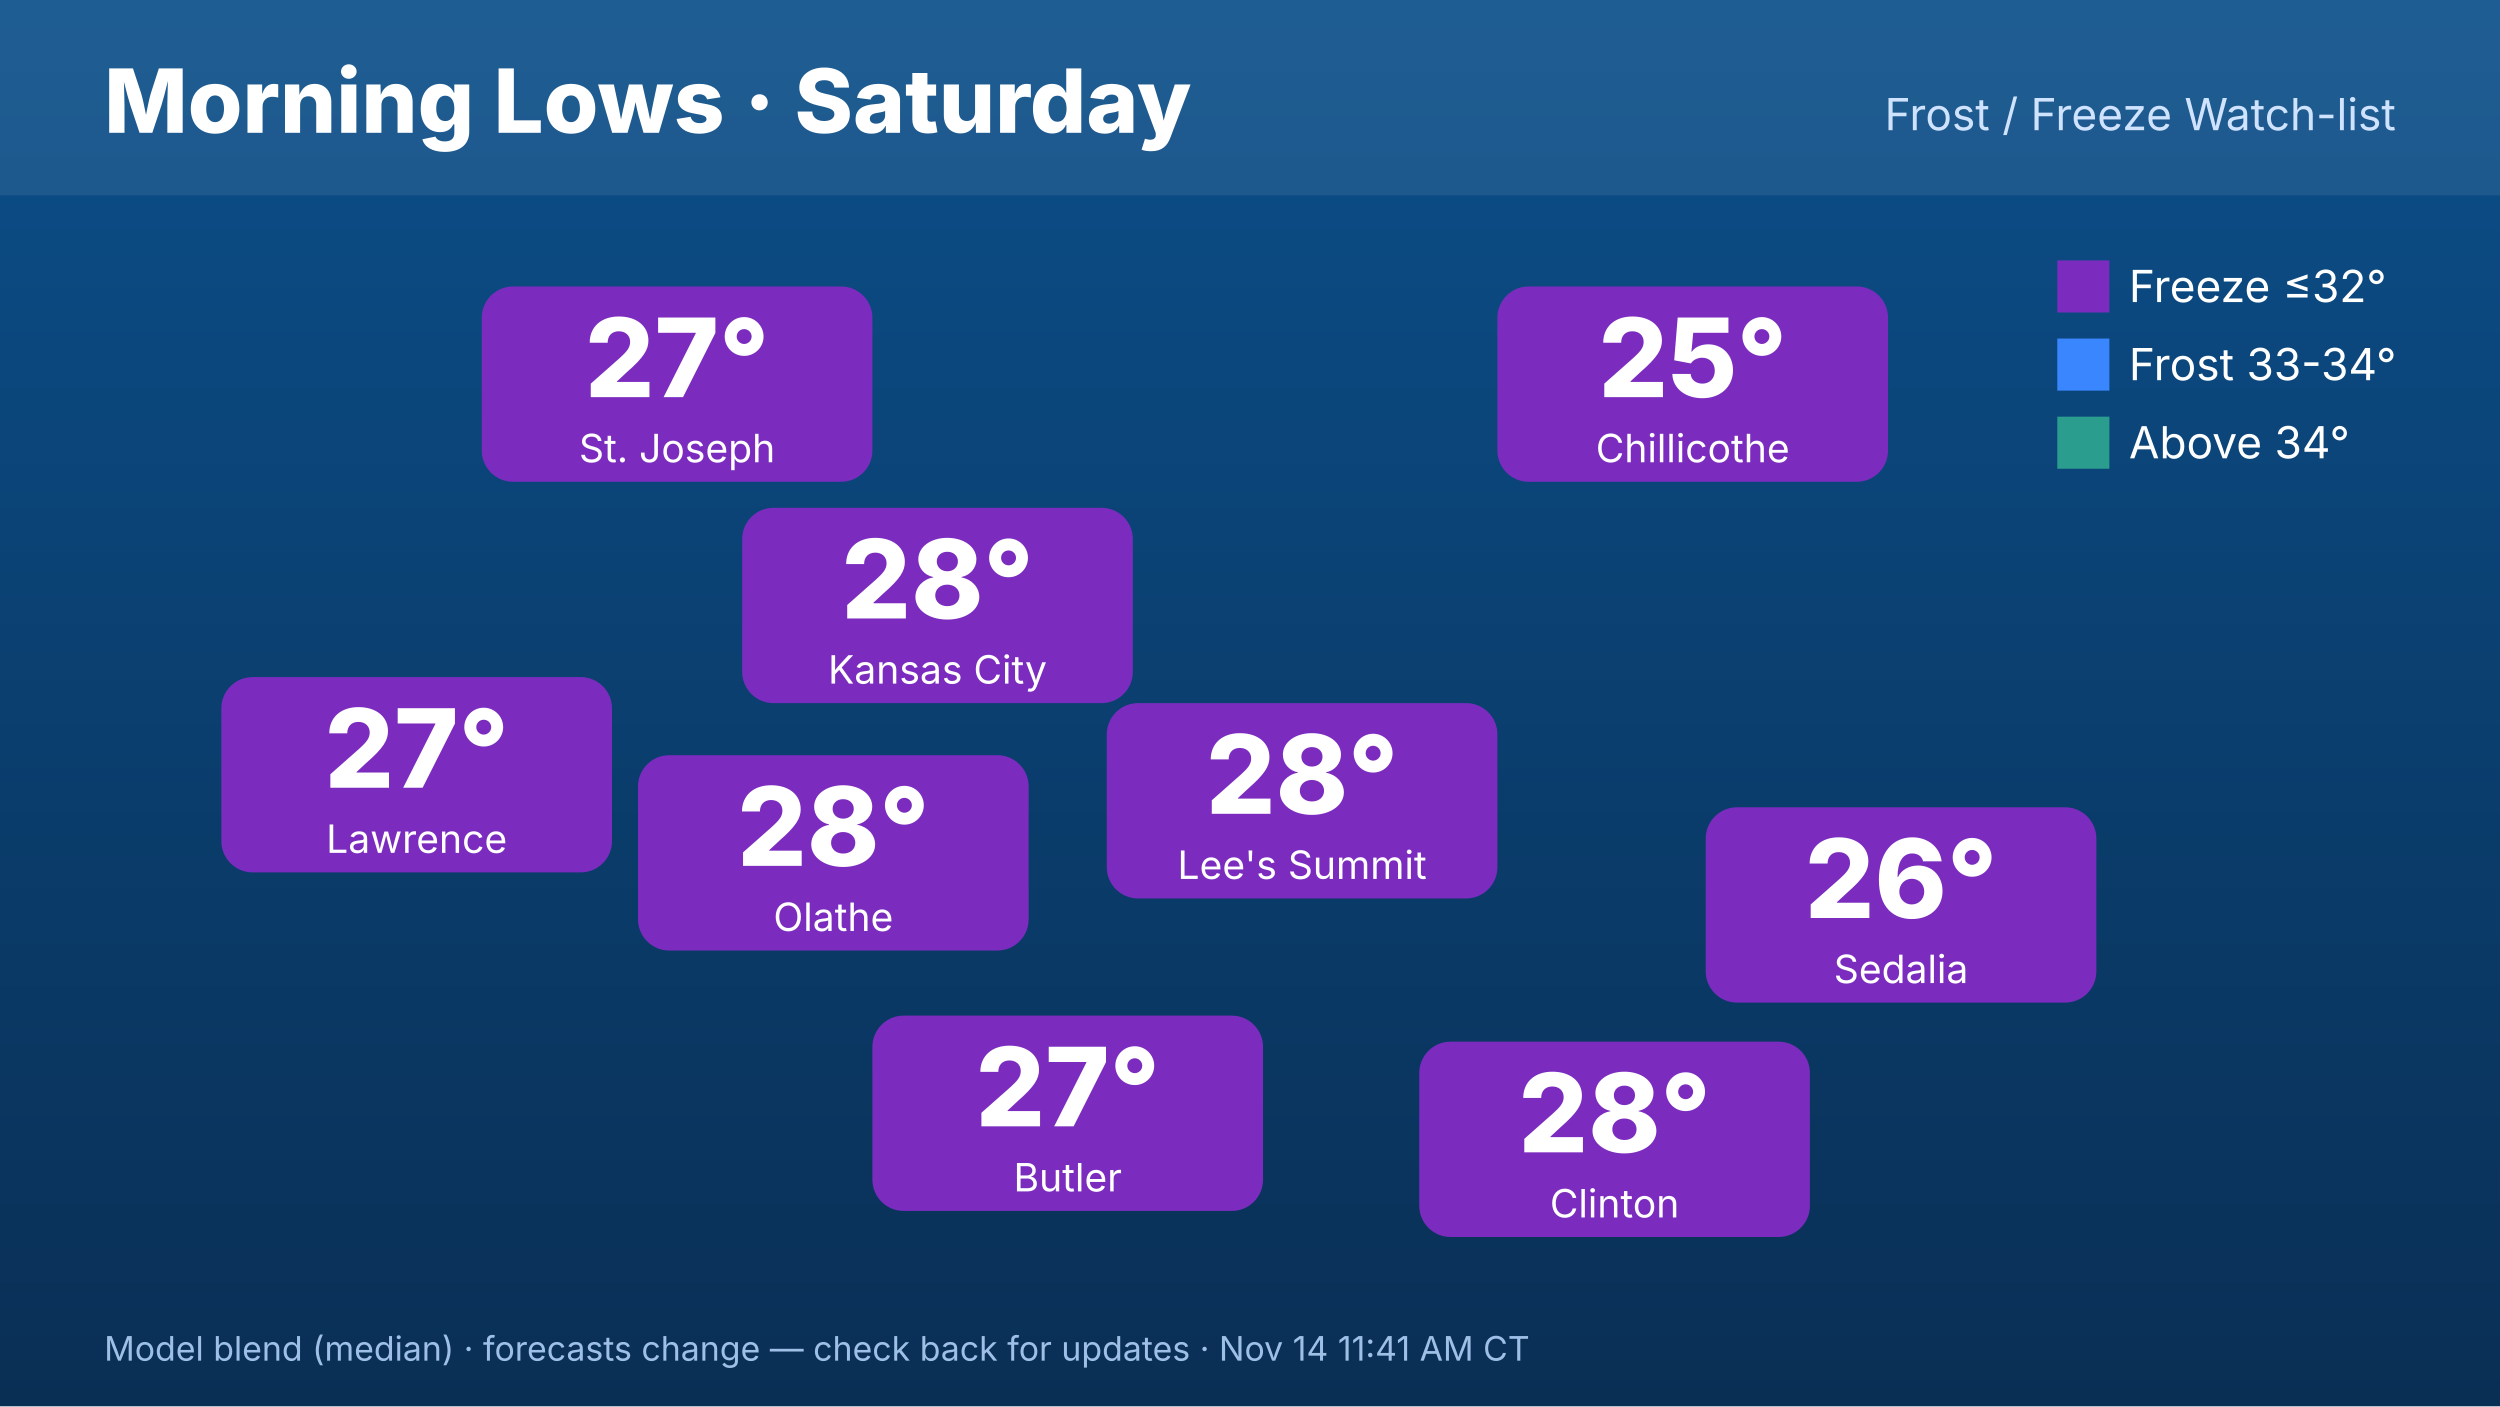
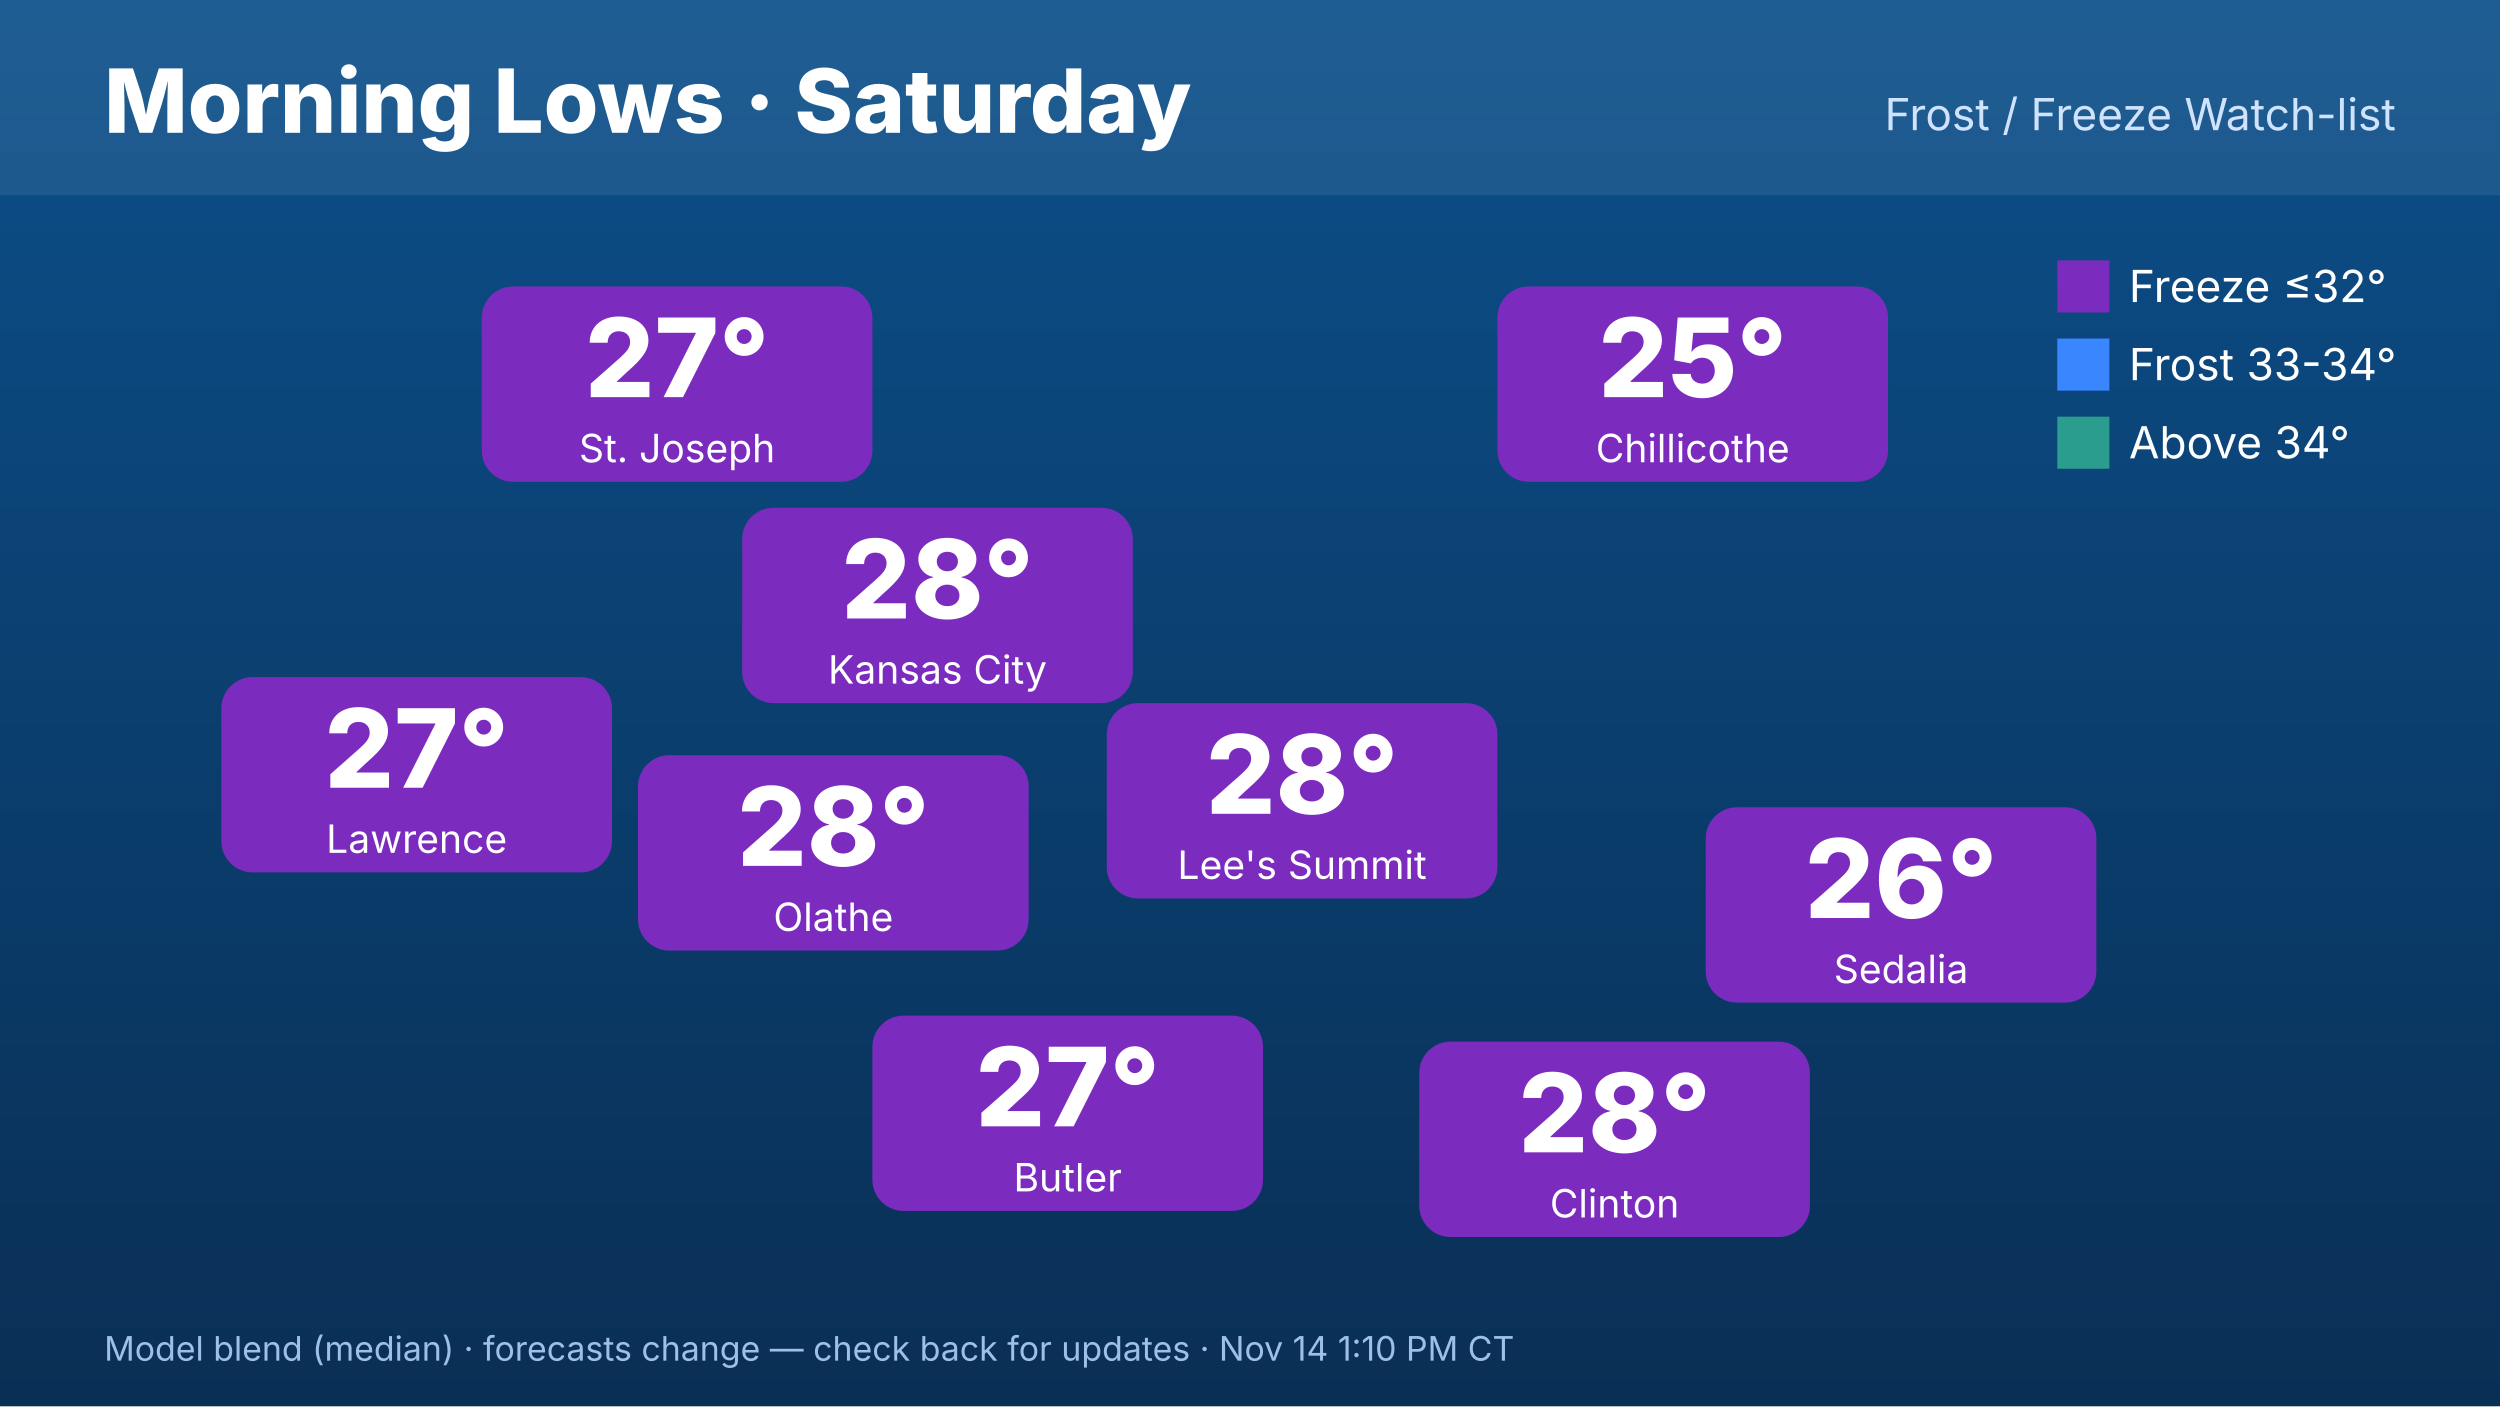
<svg xmlns="http://www.w3.org/2000/svg" width="1920" height="1080" viewBox="0 0 1920 1080" font-family="Inter,Helvetica,Arial,sans-serif">
  <defs>
    <linearGradient id="bg" x1="0" y1="0" x2="0" y2="1">
      <stop offset="0" stop-color="#0b4f8a" />
      <stop offset="1" stop-color="#0a2f55" />
    </linearGradient>
  </defs>
  <rect width="1920" height="1080" fill="url(#bg)" />
  <rect x="0" y="0" width="1920" height="150" fill="#ffffff" opacity=".08" />
  <text x="80" y="102" font-size="68" font-weight="800" fill="#fff">Morning Lows · Saturday</text>
  <text x="1840" y="100" font-size="34" fill="#cfe3ff" text-anchor="end">Frost / Freeze Watch-list</text>
  <rect x="570" y="390" width="300" height="150" rx="24" fill="#7b2cbf" />
  <text x="720" y="475" font-size="84" font-weight="800" fill="#fff" text-anchor="middle">28°</text>
  <text x="720" y="525" font-size="30" fill="#fff" text-anchor="middle">Kansas City</text>
  <rect x="370" y="220" width="300" height="150" rx="24" fill="#7b2cbf" />
  <text x="520" y="305" font-size="84" font-weight="800" fill="#fff" text-anchor="middle">27°</text>
  <text x="520" y="355" font-size="30" fill="#fff" text-anchor="middle">St. Joseph</text>
  <rect x="170" y="520" width="300" height="150" rx="24" fill="#7b2cbf" />
  <text x="320" y="605" font-size="84" font-weight="800" fill="#fff" text-anchor="middle">27°</text>
  <text x="320" y="655" font-size="30" fill="#fff" text-anchor="middle">Lawrence</text>
  <rect x="1150" y="220" width="300" height="150" rx="24" fill="#7b2cbf" />
  <text x="1300" y="305" font-size="84" font-weight="800" fill="#fff" text-anchor="middle">25°</text>
  <text x="1300" y="355" font-size="30" fill="#fff" text-anchor="middle">Chillicothe</text>
  <rect x="1310" y="620" width="300" height="150" rx="24" fill="#7b2cbf" />
  <text x="1460" y="705" font-size="84" font-weight="800" fill="#fff" text-anchor="middle">26°</text>
  <text x="1460" y="755" font-size="30" fill="#fff" text-anchor="middle">Sedalia</text>
  <rect x="1090" y="800" width="300" height="150" rx="24" fill="#7b2cbf" />
  <text x="1240" y="885" font-size="84" font-weight="800" fill="#fff" text-anchor="middle">28°</text>
  <text x="1240" y="935" font-size="30" fill="#fff" text-anchor="middle">Clinton</text>
  <rect x="670" y="780" width="300" height="150" rx="24" fill="#7b2cbf" />
  <text x="820" y="865" font-size="84" font-weight="800" fill="#fff" text-anchor="middle">27°</text>
  <text x="820" y="915" font-size="30" fill="#fff" text-anchor="middle">Butler</text>
  <rect x="490" y="580" width="300" height="150" rx="24" fill="#7b2cbf" />
  <text x="640" y="665" font-size="84" font-weight="800" fill="#fff" text-anchor="middle">28°</text>
  <text x="640" y="715" font-size="30" fill="#fff" text-anchor="middle">Olathe</text>
  <rect x="850" y="540" width="300" height="150" rx="24" fill="#7b2cbf" />
  <text x="1000" y="625" font-size="84" font-weight="800" fill="#fff" text-anchor="middle">28°</text>
  <text x="1000" y="675" font-size="30" fill="#fff" text-anchor="middle">Lee's Summit</text>
  <g font-size="34" fill="#fff">
    <rect x="1580" y="200" width="40" height="40" fill="#7b2cbf" />
    <text x="1635" y="232">Freeze ≤32°</text>
    <rect x="1580" y="260" width="40" height="40" fill="#3a86ff" />
    <text x="1635" y="292">Frost 33-34°</text>
    <rect x="1580" y="320" width="40" height="40" fill="#2a9d8f" />
    <text x="1635" y="352">Above 34°</text>
  </g>
-   <text x="80" y="1045" font-size="26" fill="#9fc0e6">Model blend (median) · forecasts change — check back for updates · Nov 14 11:41 AM CT</text>
+   <text x="80" y="1045" font-size="26" fill="#9fc0e6">Model blend (median) · forecasts change — check back for updates · Nov 14 1:10 PM CT</text>
</svg>
